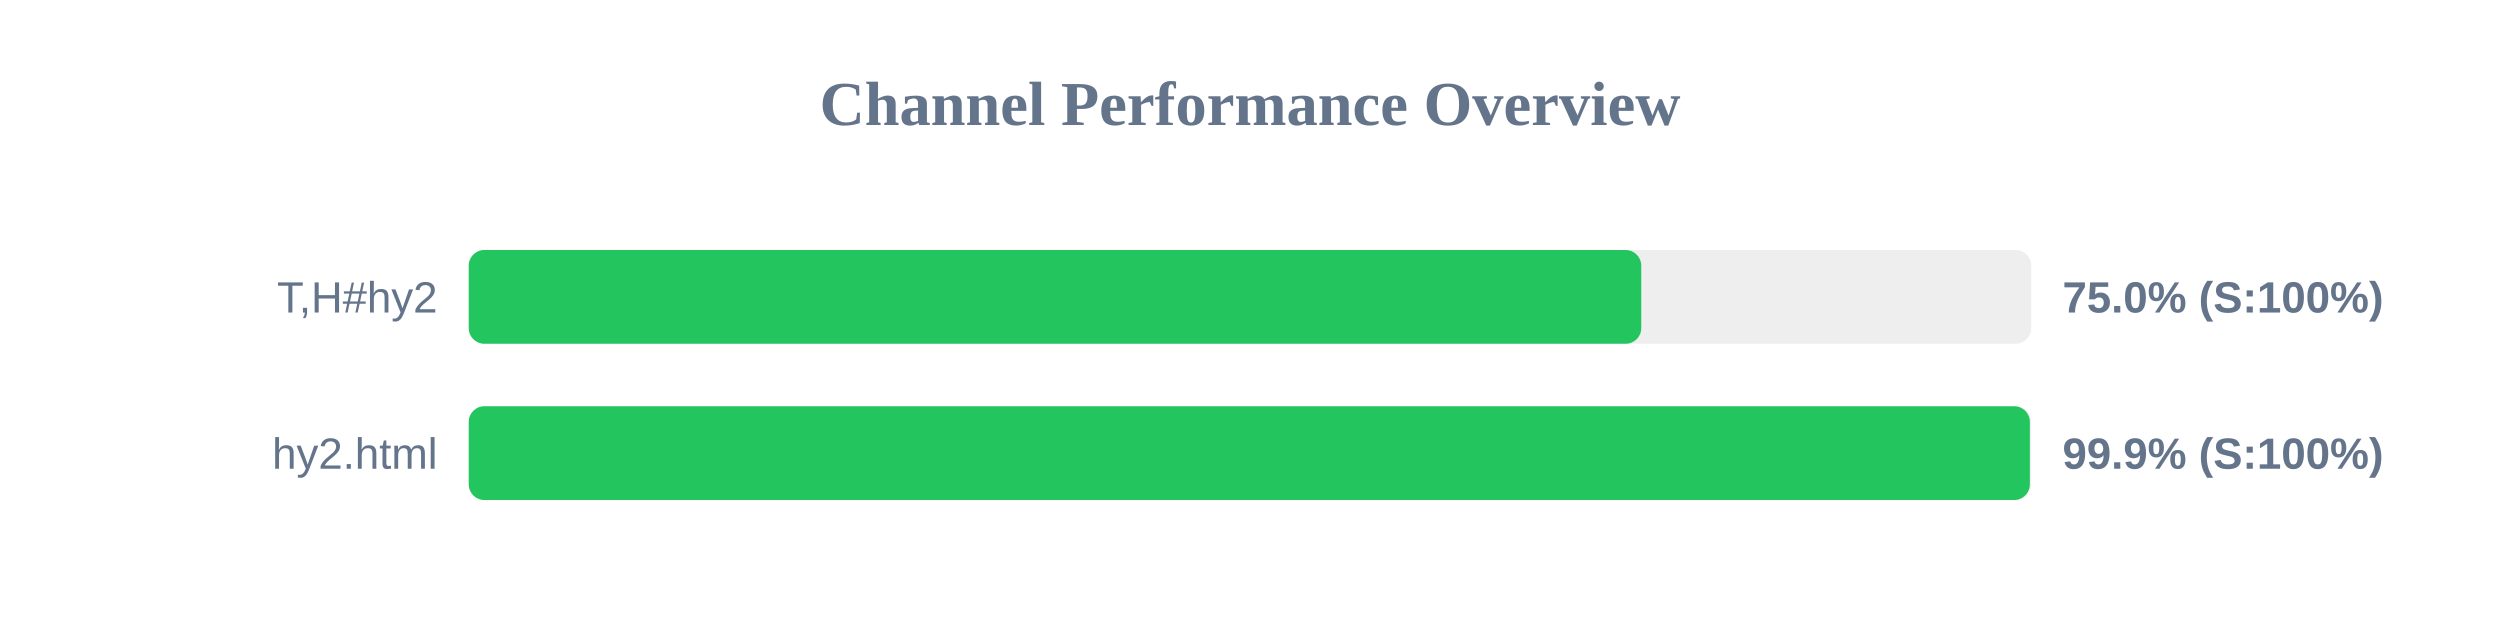
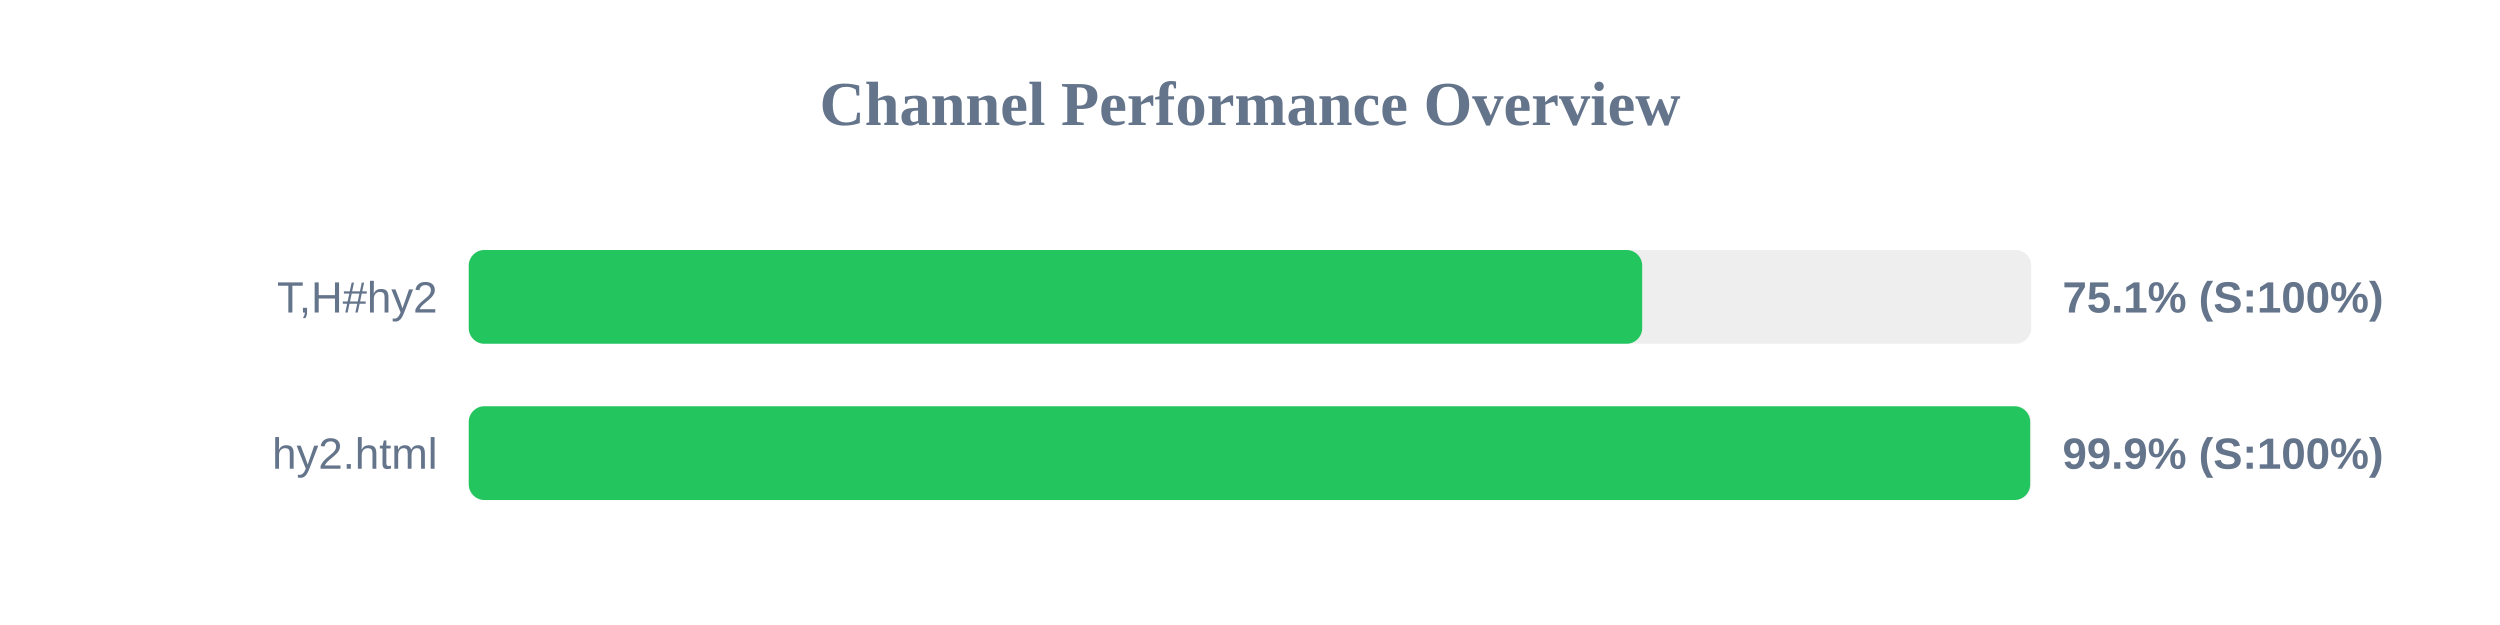
<svg xmlns="http://www.w3.org/2000/svg" width="800" height="200" version="1.1">
  <style>
        .row { font: 14px Arial; fill: #64748b; }
        .score { font: bold 14px Arial; fill: #64748b; }
    </style>
  <text x="400" y="40" text-anchor="middle" font-size="20px" font-weight="bold" fill="#64748b">Channel Performance Overview</text>
  <rect x="150" y="80" width="500" height="30" fill="#eee" rx="5" />
-   <rect x="150" y="80" width="375.2" height="30" fill="#22c55e" rx="5" />
+   <rect x="150" y="80" width="375.5" height="30" fill="#22c55e" rx="5" />
  <text x="140" y="100" text-anchor="end" class="row">T,H#hy2</text>
-   <text x="660" y="100" text-anchor="start" class="score">75.0% (S:100%)</text>
+   <text x="660" y="100" text-anchor="start" class="score">75.1% (S:100%)</text>
  <rect x="150" y="130" width="500" height="30" fill="#eee" rx="5" />
-   <rect x="150" y="130" width="499.55" height="30" fill="#22c55e" rx="5" />
+   <rect x="150" y="130" width="499.65" height="30" fill="#22c55e" rx="5" />
  <text x="140" y="150" text-anchor="end" class="row">hy2.html</text>
  <text x="660" y="150" text-anchor="start" class="score">99.9% (S:100%)</text>
</svg>
